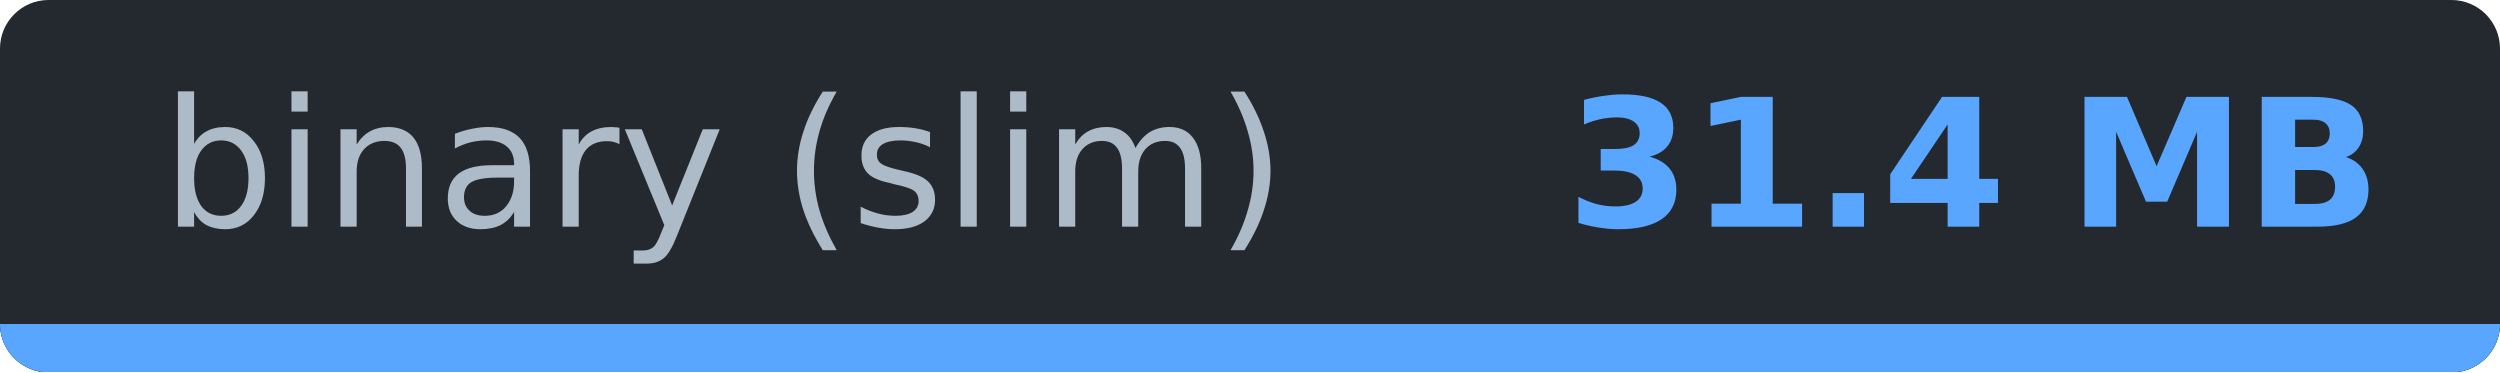
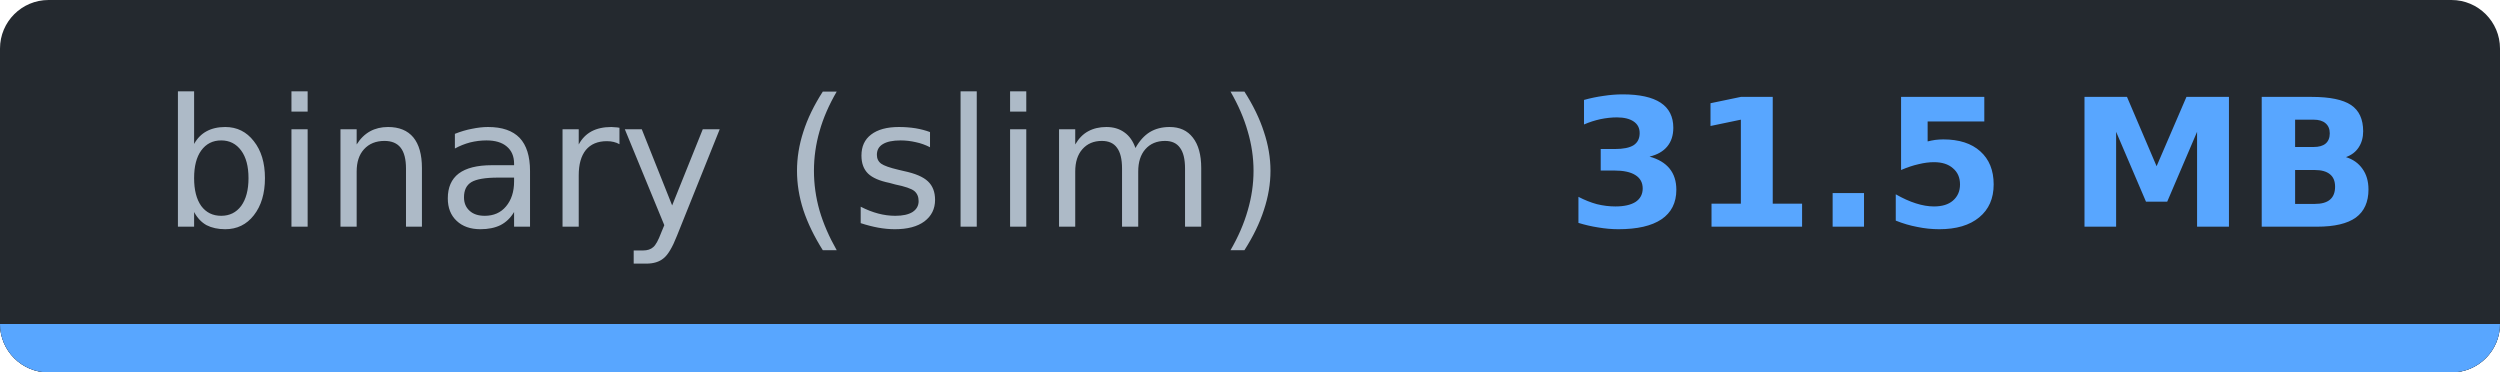
- <svg xmlns="http://www.w3.org/2000/svg" width="154.4" height="23" viewBox="0 0 154.4 23" role="img" aria-label="binary (slim): 31.4 MB">
-   <clipPath id="cf7b455ee">
+ <svg xmlns="http://www.w3.org/2000/svg" width="154.4" height="23" viewBox="0 0 154.4 23" role="img" aria-label="binary (slim): 31.5 MB">
+   <clipPath id="c226a91b7">
    <rect width="154.4" height="23" rx="3" />
  </clipPath>
-   <g clip-path="url(#cf7b455ee)" shape-rendering="crispEdges">
+   <g clip-path="url(#c226a91b7)" shape-rendering="crispEdges">
    <rect width="154.4" height="23" fill="#24292f" />
    <rect y="20" width="154.4" height="3" fill="#30363d" />
    <rect y="20" width="154.4" height="3" fill="#58a6ff" />
  </g>
  <g font-family="Verdana,DejaVu Sans,Noto Sans,Geneva,sans-serif" font-size="11">
    <text x="44.7" y="14" fill="#adbac7" text-anchor="middle" textLength="69.4" lengthAdjust="spacingAndGlyphs" font-weight="normal">binary (slim)</text>
-     <text x="121.9" y="14" fill="#58a6ff" text-anchor="middle" textLength="45.0" lengthAdjust="spacingAndGlyphs" font-weight="bold">31.4 MB</text>
+     <text x="121.9" y="14" fill="#58a6ff" text-anchor="middle" textLength="45.0" lengthAdjust="spacingAndGlyphs" font-weight="bold">31.5 MB</text>
  </g>
</svg>
